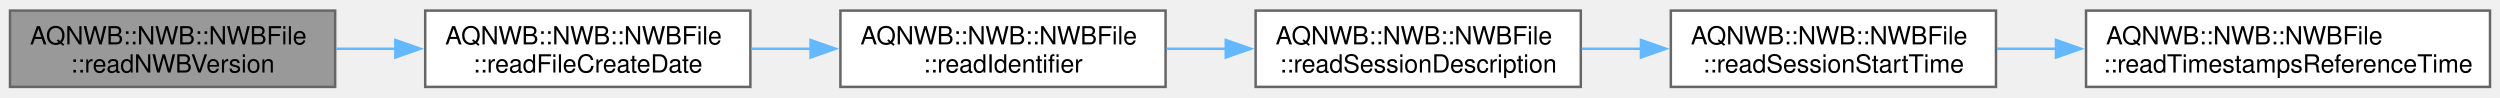
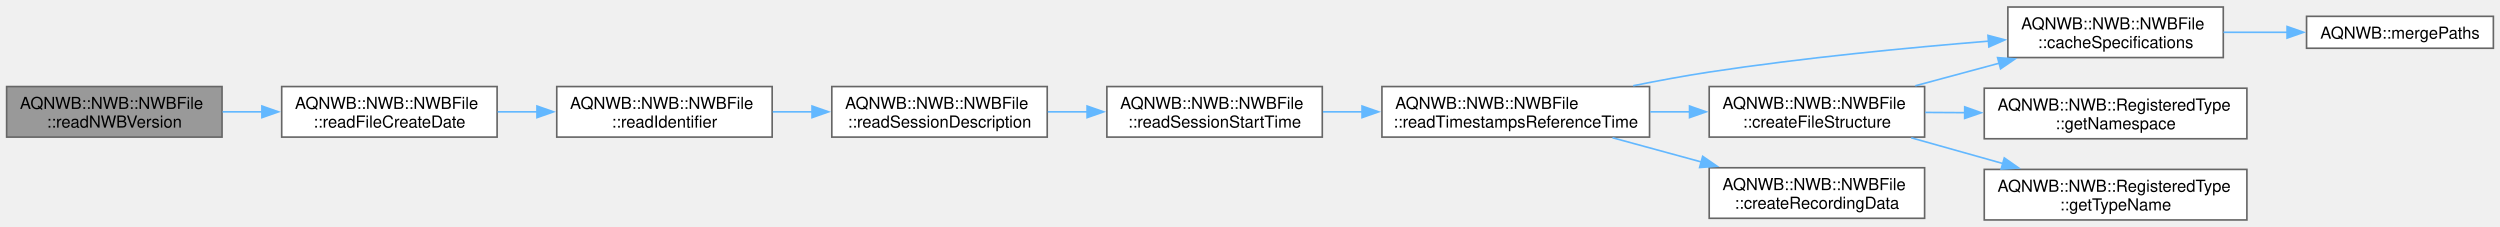
- <svg xmlns="http://www.w3.org/2000/svg" xmlns:xlink="http://www.w3.org/1999/xlink" width="1000pt" height="39pt" viewBox="0.00 0.00 999.50 38.50">
-   <g id="graph0" class="graph" transform="scale(1 1) rotate(0) translate(4 34.5)">
+ <svg xmlns="http://www.w3.org/2000/svg" xmlns:xlink="http://www.w3.org/1999/xlink" width="1509pt" height="137pt" viewBox="0.00 0.00 1508.75 136.50">
+   <g id="graph0" class="graph" transform="scale(1 1) rotate(0) translate(4 132.5)">
    <g id="Node000001" class="node">
      <g id="a_Node000001">
        <a xlink:title=" ">
-           <polygon fill="#999999" stroke="#666666" points="130,-30.5 0,-30.5 0,0 130,0 130,-30.5" />
-           <text text-anchor="start" x="8" y="-17" font-family="Helvetica,sans-Serif" font-size="10.00">AQNWB::NWB::NWBFile</text>
-           <text text-anchor="middle" x="65" y="-5.75" font-family="Helvetica,sans-Serif" font-size="10.00">::readNWBVersion</text>
+           <polygon fill="#999999" stroke="#666666" points="130,-80.5 0,-80.5 0,-50 130,-50 130,-80.5" />
+           <text text-anchor="start" x="8" y="-67" font-family="Helvetica,sans-Serif" font-size="10.00">AQNWB::NWB::NWBFile</text>
+           <text text-anchor="middle" x="65" y="-55.75" font-family="Helvetica,sans-Serif" font-size="10.00">::readNWBVersion</text>
        </a>
      </g>
    </g>
    <g id="Node000002" class="node">
      <g id="a_Node000002">
        <a xlink:href="class_a_q_n_w_b_1_1_n_w_b_1_1_n_w_b_file.html#aab50ade1916ed284389c29d44e8a3a28" target="_top" xlink:title=" ">
-           <polygon fill="white" stroke="#666666" points="296,-30.5 166,-30.5 166,0 296,0 296,-30.5" />
-           <text text-anchor="start" x="174" y="-17" font-family="Helvetica,sans-Serif" font-size="10.00">AQNWB::NWB::NWBFile</text>
-           <text text-anchor="middle" x="231" y="-5.75" font-family="Helvetica,sans-Serif" font-size="10.00">::readFileCreateDate</text>
+           <polygon fill="white" stroke="#666666" points="296,-80.5 166,-80.5 166,-50 296,-50 296,-80.5" />
+           <text text-anchor="start" x="174" y="-67" font-family="Helvetica,sans-Serif" font-size="10.00">AQNWB::NWB::NWBFile</text>
+           <text text-anchor="middle" x="231" y="-55.75" font-family="Helvetica,sans-Serif" font-size="10.00">::readFileCreateDate</text>
        </a>
      </g>
    </g>
    <g id="edge1_Node000001_Node000002" class="edge">
      <g id="a_edge1_Node000001_Node000002">
        <a xlink:title=" ">
-           <path fill="none" stroke="#63b8ff" d="M130.35,-15.25C138.21,-15.25 146.31,-15.25 154.33,-15.25" />
-           <polygon fill="#63b8ff" stroke="#63b8ff" points="154.06,-18.75 164.06,-15.25 154.06,-11.75 154.06,-18.75" />
+           <path fill="none" stroke="#63b8ff" d="M130.35,-65.25C138.21,-65.25 146.31,-65.25 154.33,-65.25" />
+           <polygon fill="#63b8ff" stroke="#63b8ff" points="154.06,-68.75 164.06,-65.25 154.06,-61.75 154.06,-68.75" />
        </a>
      </g>
    </g>
    <g id="Node000003" class="node">
      <g id="a_Node000003">
        <a xlink:href="class_a_q_n_w_b_1_1_n_w_b_1_1_n_w_b_file.html#abae17504e9ba927509296efaf5fc99e2" target="_top" xlink:title=" ">
-           <polygon fill="white" stroke="#666666" points="462,-30.5 332,-30.5 332,0 462,0 462,-30.5" />
-           <text text-anchor="start" x="340" y="-17" font-family="Helvetica,sans-Serif" font-size="10.00">AQNWB::NWB::NWBFile</text>
-           <text text-anchor="middle" x="397" y="-5.75" font-family="Helvetica,sans-Serif" font-size="10.00">::readIdentifier</text>
+           <polygon fill="white" stroke="#666666" points="462,-80.5 332,-80.5 332,-50 462,-50 462,-80.5" />
+           <text text-anchor="start" x="340" y="-67" font-family="Helvetica,sans-Serif" font-size="10.00">AQNWB::NWB::NWBFile</text>
+           <text text-anchor="middle" x="397" y="-55.75" font-family="Helvetica,sans-Serif" font-size="10.00">::readIdentifier</text>
        </a>
      </g>
    </g>
    <g id="edge2_Node000002_Node000003" class="edge">
      <g id="a_edge2_Node000002_Node000003">
        <a xlink:title=" ">
-           <path fill="none" stroke="#63b8ff" d="M296.35,-15.25C304.21,-15.25 312.31,-15.25 320.33,-15.25" />
-           <polygon fill="#63b8ff" stroke="#63b8ff" points="320.06,-18.75 330.06,-15.25 320.06,-11.75 320.06,-18.75" />
+           <path fill="none" stroke="#63b8ff" d="M296.35,-65.25C304.21,-65.25 312.31,-65.25 320.33,-65.25" />
+           <polygon fill="#63b8ff" stroke="#63b8ff" points="320.06,-68.75 330.06,-65.25 320.06,-61.75 320.06,-68.75" />
        </a>
      </g>
    </g>
    <g id="Node000004" class="node">
      <g id="a_Node000004">
        <a xlink:href="class_a_q_n_w_b_1_1_n_w_b_1_1_n_w_b_file.html#a5b62d301f9653fcf0cf083300362b371" target="_top" xlink:title=" ">
-           <polygon fill="white" stroke="#666666" points="628,-30.5 498,-30.5 498,0 628,0 628,-30.5" />
-           <text text-anchor="start" x="506" y="-17" font-family="Helvetica,sans-Serif" font-size="10.00">AQNWB::NWB::NWBFile</text>
-           <text text-anchor="middle" x="563" y="-5.75" font-family="Helvetica,sans-Serif" font-size="10.00">::readSessionDescription</text>
+           <polygon fill="white" stroke="#666666" points="628,-80.5 498,-80.5 498,-50 628,-50 628,-80.5" />
+           <text text-anchor="start" x="506" y="-67" font-family="Helvetica,sans-Serif" font-size="10.00">AQNWB::NWB::NWBFile</text>
+           <text text-anchor="middle" x="563" y="-55.75" font-family="Helvetica,sans-Serif" font-size="10.00">::readSessionDescription</text>
        </a>
      </g>
    </g>
    <g id="edge3_Node000003_Node000004" class="edge">
      <g id="a_edge3_Node000003_Node000004">
        <a xlink:title=" ">
-           <path fill="none" stroke="#63b8ff" d="M462.35,-15.25C470.21,-15.25 478.31,-15.25 486.33,-15.25" />
-           <polygon fill="#63b8ff" stroke="#63b8ff" points="486.06,-18.75 496.06,-15.25 486.06,-11.75 486.06,-18.75" />
+           <path fill="none" stroke="#63b8ff" d="M462.35,-65.25C470.21,-65.25 478.31,-65.25 486.33,-65.25" />
+           <polygon fill="#63b8ff" stroke="#63b8ff" points="486.06,-68.75 496.06,-65.25 486.06,-61.75 486.06,-68.75" />
        </a>
      </g>
    </g>
    <g id="Node000005" class="node">
      <g id="a_Node000005">
        <a xlink:href="class_a_q_n_w_b_1_1_n_w_b_1_1_n_w_b_file.html#ac12eceea7bcebc1243eac9a64d4190b0" target="_top" xlink:title=" ">
-           <polygon fill="white" stroke="#666666" points="794,-30.5 664,-30.5 664,0 794,0 794,-30.5" />
-           <text text-anchor="start" x="672" y="-17" font-family="Helvetica,sans-Serif" font-size="10.00">AQNWB::NWB::NWBFile</text>
-           <text text-anchor="middle" x="729" y="-5.75" font-family="Helvetica,sans-Serif" font-size="10.00">::readSessionStartTime</text>
+           <polygon fill="white" stroke="#666666" points="794,-80.5 664,-80.5 664,-50 794,-50 794,-80.5" />
+           <text text-anchor="start" x="672" y="-67" font-family="Helvetica,sans-Serif" font-size="10.00">AQNWB::NWB::NWBFile</text>
+           <text text-anchor="middle" x="729" y="-55.75" font-family="Helvetica,sans-Serif" font-size="10.00">::readSessionStartTime</text>
        </a>
      </g>
    </g>
    <g id="edge4_Node000004_Node000005" class="edge">
      <g id="a_edge4_Node000004_Node000005">
        <a xlink:title=" ">
-           <path fill="none" stroke="#63b8ff" d="M628.35,-15.25C636.21,-15.25 644.31,-15.25 652.33,-15.25" />
-           <polygon fill="#63b8ff" stroke="#63b8ff" points="652.06,-18.75 662.06,-15.25 652.06,-11.75 652.06,-18.75" />
+           <path fill="none" stroke="#63b8ff" d="M628.35,-65.25C636.21,-65.25 644.31,-65.25 652.33,-65.25" />
+           <polygon fill="#63b8ff" stroke="#63b8ff" points="652.06,-68.75 662.06,-65.25 652.06,-61.75 652.06,-68.75" />
        </a>
      </g>
    </g>
    <g id="Node000006" class="node">
      <g id="a_Node000006">
        <a xlink:href="class_a_q_n_w_b_1_1_n_w_b_1_1_n_w_b_file.html#aa611b4def3f53c508ddd8ec71944ffe7" target="_top" xlink:title=" ">
-           <polygon fill="white" stroke="#666666" points="991.5,-30.5 830,-30.5 830,0 991.5,0 991.5,-30.5" />
-           <text text-anchor="start" x="838" y="-17" font-family="Helvetica,sans-Serif" font-size="10.00">AQNWB::NWB::NWBFile</text>
-           <text text-anchor="middle" x="910.75" y="-5.75" font-family="Helvetica,sans-Serif" font-size="10.00">::readTimestampsReferenceTime</text>
+           <polygon fill="white" stroke="#666666" points="991.5,-80.5 830,-80.5 830,-50 991.5,-50 991.5,-80.5" />
+           <text text-anchor="start" x="838" y="-67" font-family="Helvetica,sans-Serif" font-size="10.00">AQNWB::NWB::NWBFile</text>
+           <text text-anchor="middle" x="910.75" y="-55.75" font-family="Helvetica,sans-Serif" font-size="10.00">::readTimestampsReferenceTime</text>
        </a>
      </g>
    </g>
    <g id="edge5_Node000005_Node000006" class="edge">
      <g id="a_edge5_Node000005_Node000006">
        <a xlink:title=" ">
-           <path fill="none" stroke="#63b8ff" d="M794.39,-15.25C802.12,-15.25 810.14,-15.25 818.17,-15.25" />
-           <polygon fill="#63b8ff" stroke="#63b8ff" points="817.99,-18.75 827.99,-15.25 817.99,-11.75 817.99,-18.75" />
+           <path fill="none" stroke="#63b8ff" d="M794.39,-65.25C802.12,-65.25 810.14,-65.25 818.17,-65.25" />
+           <polygon fill="#63b8ff" stroke="#63b8ff" points="817.99,-68.75 827.99,-65.25 817.99,-61.75 817.99,-68.75" />
+         </a>
+       </g>
+     </g>
+     <g id="Node000007" class="node">
+       <g id="a_Node000007">
+         <a xlink:href="class_a_q_n_w_b_1_1_n_w_b_1_1_n_w_b_file.html#a2f061ec60bb617dc749b399cfb6e30ee" target="_top" xlink:title="Saves the specification files for the schema.">
+           <polygon fill="white" stroke="#666666" points="1337.75,-128.5 1207.75,-128.5 1207.75,-98 1337.75,-98 1337.75,-128.5" />
+           <text text-anchor="start" x="1215.75" y="-115" font-family="Helvetica,sans-Serif" font-size="10.00">AQNWB::NWB::NWBFile</text>
+           <text text-anchor="middle" x="1272.75" y="-103.75" font-family="Helvetica,sans-Serif" font-size="10.00">::cacheSpecifications</text>
+         </a>
+       </g>
+     </g>
+     <g id="edge6_Node000006_Node000007" class="edge">
+       <g id="a_edge6_Node000006_Node000007">
+         <a xlink:title=" ">
+           <path fill="none" stroke="#63b8ff" d="M981.62,-80.99C996.7,-84.03 1012.59,-86.98 1027.5,-89.25 1083.75,-97.82 1147.78,-103.98 1196.17,-107.91" />
+           <polygon fill="#63b8ff" stroke="#63b8ff" points="1195.74,-111.39 1205.98,-108.69 1196.29,-104.41 1195.74,-111.39" />
+         </a>
+       </g>
+     </g>
+     <g id="Node000009" class="node">
+       <g id="a_Node000009">
+         <a xlink:href="class_a_q_n_w_b_1_1_n_w_b_1_1_n_w_b_file.html#a71bd7b910a7ec89bdaf36304d67bfef1" target="_top" xlink:title="Creates the default file structure. Note, this function will fail if the file is in a mode where new ...">
+           <polygon fill="white" stroke="#666666" points="1157.5,-80.5 1027.5,-80.5 1027.5,-50 1157.5,-50 1157.5,-80.5" />
+           <text text-anchor="start" x="1035.5" y="-67" font-family="Helvetica,sans-Serif" font-size="10.00">AQNWB::NWB::NWBFile</text>
+           <text text-anchor="middle" x="1092.5" y="-55.75" font-family="Helvetica,sans-Serif" font-size="10.00">::createFileStructure</text>
+         </a>
+       </g>
+     </g>
+     <g id="edge8_Node000006_Node000009" class="edge">
+       <g id="a_edge8_Node000006_Node000009">
+         <a xlink:title=" ">
+           <path fill="none" stroke="#63b8ff" d="M991.9,-65.25C999.83,-65.25 1007.85,-65.25 1015.73,-65.25" />
+           <polygon fill="#63b8ff" stroke="#63b8ff" points="1015.63,-68.75 1025.63,-65.25 1015.63,-61.75 1015.63,-68.75" />
+         </a>
+       </g>
+     </g>
+     <g id="Node000012" class="node">
+       <g id="a_Node000012">
+         <a xlink:href="class_a_q_n_w_b_1_1_n_w_b_1_1_n_w_b_file.html#a853b7c416338be8ac24c893e2f809015" target="_top" xlink:title="Factory method for creating recording data.">
+           <polygon fill="white" stroke="#666666" points="1157.5,-31.5 1027.5,-31.5 1027.5,-1 1157.5,-1 1157.5,-31.5" />
+           <text text-anchor="start" x="1035.5" y="-18" font-family="Helvetica,sans-Serif" font-size="10.00">AQNWB::NWB::NWBFile</text>
+           <text text-anchor="middle" x="1092.5" y="-6.75" font-family="Helvetica,sans-Serif" font-size="10.00">::createRecordingData</text>
+         </a>
+       </g>
+     </g>
+     <g id="edge12_Node000006_Node000012" class="edge">
+       <g id="a_edge12_Node000006_Node000012">
+         <a xlink:title=" ">
+           <path fill="none" stroke="#63b8ff" d="M969.12,-49.61C986.22,-44.95 1005.14,-39.79 1022.88,-34.96" />
+           <polygon fill="#63b8ff" stroke="#63b8ff" points="1023.56,-38.4 1032.29,-32.39 1021.72,-31.64 1023.56,-38.4" />
+         </a>
+       </g>
+     </g>
+     <g id="Node000008" class="node">
+       <g id="a_Node000008">
+         <a xlink:href="namespace_a_q_n_w_b.html#a31983dbaaa85c2e355b9687fc0ef1881" target="_top" xlink:title="Merge two paths into a single path, handling extra trailing and starting &quot;/&quot;.">
+           <polygon fill="white" stroke="#666666" points="1500.75,-122.88 1388,-122.88 1388,-103.62 1500.75,-103.62 1500.75,-122.88" />
+           <text text-anchor="middle" x="1444.38" y="-109.38" font-family="Helvetica,sans-Serif" font-size="10.00">AQNWB::mergePaths</text>
+         </a>
+       </g>
+     </g>
+     <g id="edge7_Node000007_Node000008" class="edge">
+       <g id="a_edge7_Node000007_Node000008">
+         <a xlink:title=" ">
+           <path fill="none" stroke="#63b8ff" d="M1337.88,-113.25C1350.45,-113.25 1363.66,-113.25 1376.33,-113.25" />
+           <polygon fill="#63b8ff" stroke="#63b8ff" points="1376.25,-116.75 1386.25,-113.25 1376.25,-109.75 1376.25,-116.75" />
+         </a>
+       </g>
+     </g>
+     <g id="edge9_Node000009_Node000007" class="edge">
+       <g id="a_edge9_Node000009_Node000007">
+         <a xlink:title=" ">
+           <path fill="none" stroke="#63b8ff" d="M1151.87,-80.97C1168.11,-85.34 1185.9,-90.13 1202.69,-94.65" />
+           <polygon fill="#63b8ff" stroke="#63b8ff" points="1201.53,-97.97 1212.1,-97.19 1203.35,-91.21 1201.53,-97.97" />
+         </a>
+       </g>
+     </g>
+     <g id="Node000010" class="node">
+       <g id="a_Node000010">
+         <a xlink:href="class_a_q_n_w_b_1_1_n_w_b_1_1_registered_type.html#a651f3d7e5cc28dc93888e8a821c5aa1c" target="_top" xlink:title="Get the schema namespace of the class type.">
+           <polygon fill="white" stroke="#666666" points="1352,-79.5 1193.5,-79.5 1193.5,-49 1352,-49 1352,-79.5" />
+           <text text-anchor="start" x="1201.5" y="-66" font-family="Helvetica,sans-Serif" font-size="10.00">AQNWB::NWB::RegisteredType</text>
+           <text text-anchor="middle" x="1272.75" y="-54.75" font-family="Helvetica,sans-Serif" font-size="10.00">::getNamespace</text>
+         </a>
+       </g>
+     </g>
+     <g id="edge10_Node000009_Node000010" class="edge">
+       <g id="a_edge10_Node000009_Node000010">
+         <a xlink:title=" ">
+           <path fill="none" stroke="#63b8ff" d="M1157.85,-64.89C1165.65,-64.85 1173.72,-64.8 1181.79,-64.75" />
+           <polygon fill="#63b8ff" stroke="#63b8ff" points="1181.7,-68.26 1191.68,-64.7 1181.66,-61.26 1181.7,-68.26" />
+         </a>
+       </g>
+     </g>
+     <g id="Node000011" class="node">
+       <g id="a_Node000011">
+         <a xlink:href="class_a_q_n_w_b_1_1_n_w_b_1_1_registered_type.html#a150f881ad61cb8352eea7ddba47bc6ad" target="_top" xlink:title="Get the name of the class type.">
+           <polygon fill="white" stroke="#666666" points="1352,-30.5 1193.5,-30.5 1193.5,0 1352,0 1352,-30.5" />
+           <text text-anchor="start" x="1201.5" y="-17" font-family="Helvetica,sans-Serif" font-size="10.00">AQNWB::NWB::RegisteredType</text>
+           <text text-anchor="middle" x="1272.75" y="-5.75" font-family="Helvetica,sans-Serif" font-size="10.00">::getTypeName</text>
+         </a>
+       </g>
+     </g>
+     <g id="edge11_Node000009_Node000011" class="edge">
+       <g id="a_edge11_Node000009_Node000011">
+         <a xlink:title=" ">
+           <path fill="none" stroke="#63b8ff" d="M1149.41,-49.57C1166.99,-44.63 1186.59,-39.14 1204.86,-34.01" />
+           <polygon fill="#63b8ff" stroke="#63b8ff" points="1205.59,-37.44 1214.27,-31.37 1203.7,-30.7 1205.59,-37.44" />
        </a>
      </g>
    </g>
  </g>
</svg>
